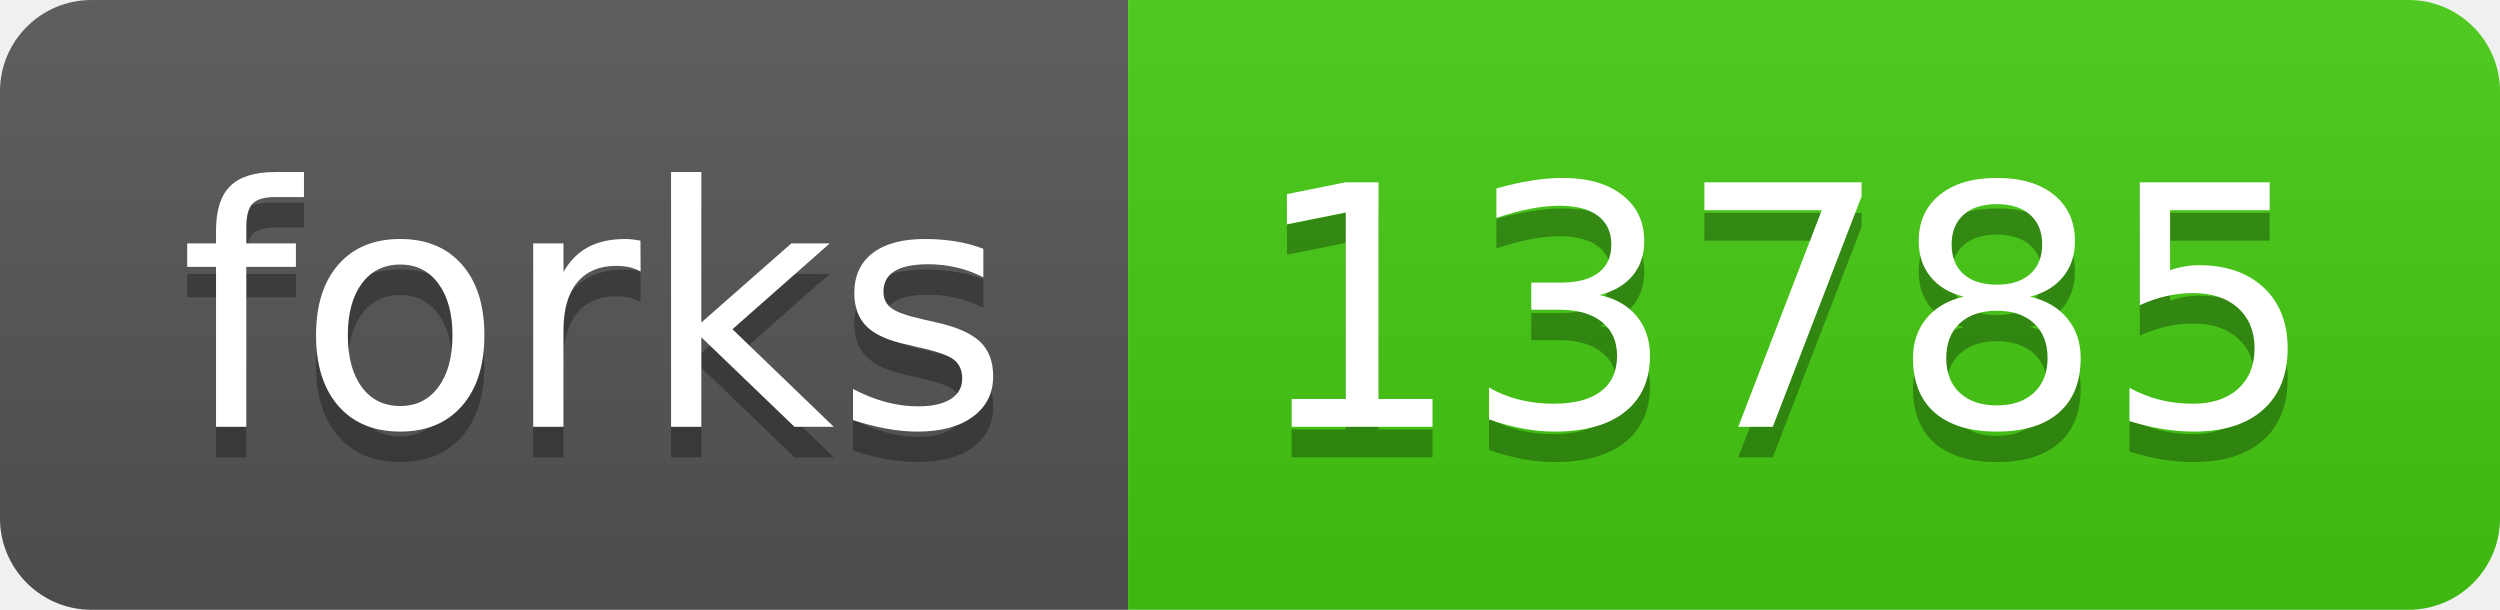
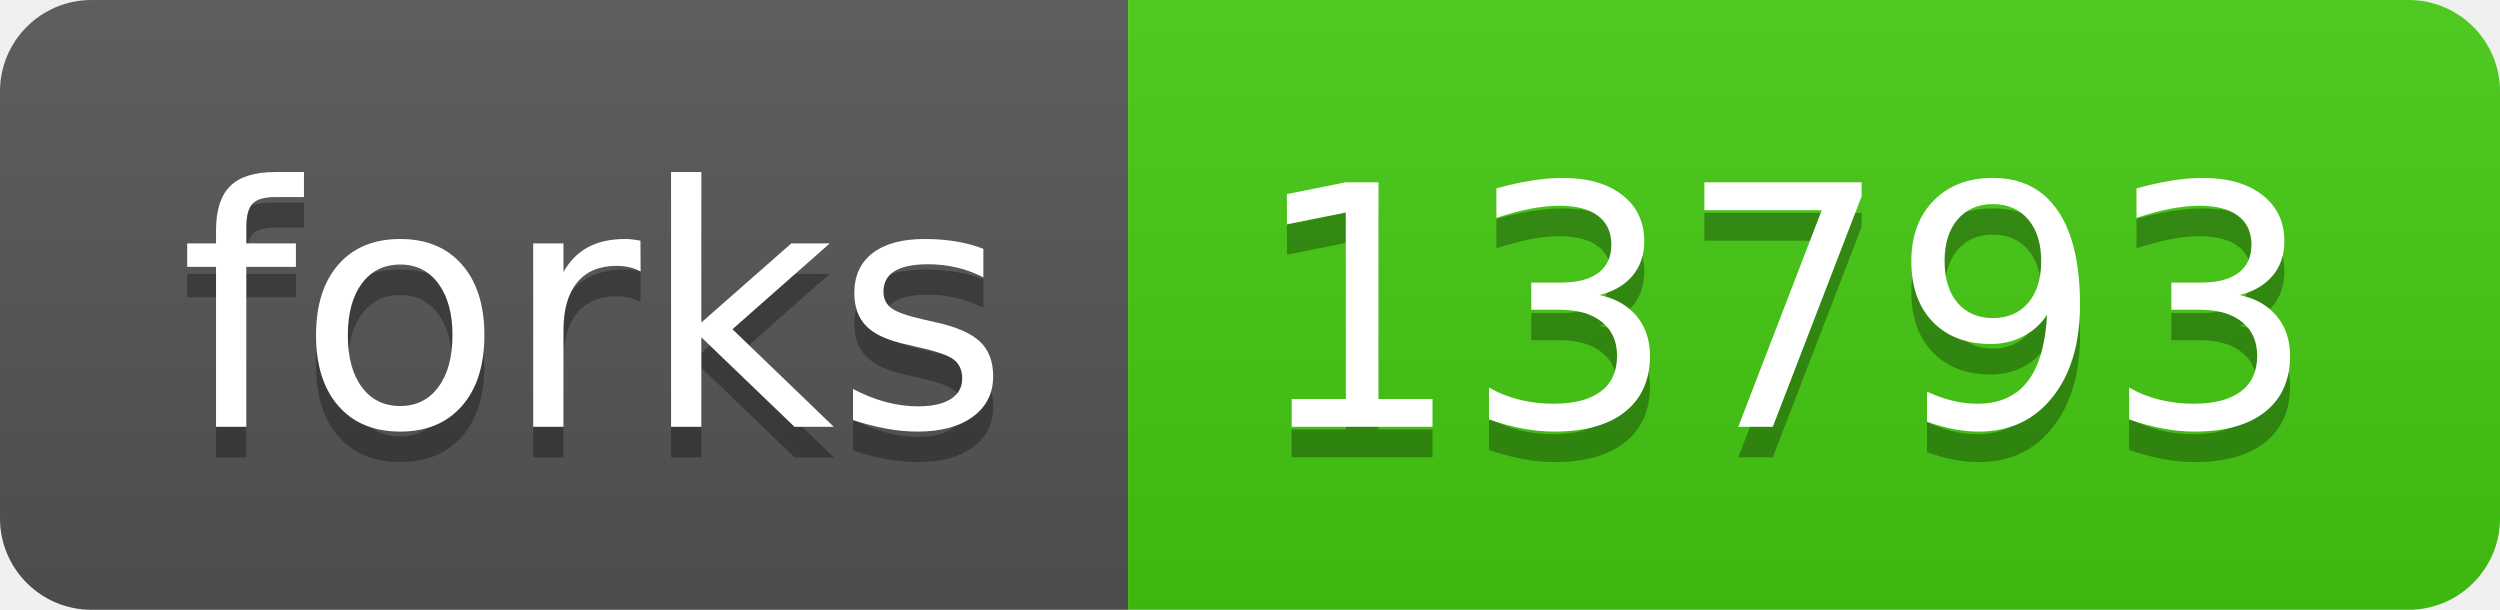
- <svg xmlns="http://www.w3.org/2000/svg" width="82" height="20" role="img" aria-label="forks: 13785">
+ <svg xmlns="http://www.w3.org/2000/svg" width="82" height="20" role="img" aria-label="forks: 13793">
  <linearGradient id="s" x2="0" y2="100%">
    <stop offset="0" stop-color="#bbb" stop-opacity=".1" />
    <stop offset="1" stop-opacity=".1" />
  </linearGradient>
  <clipPath id="r">
    <rect width="82" height="20" rx="3" fill="#fff" />
  </clipPath>
  <g clip-path="url(#r)">
    <rect width="37" height="20" fill="#555" />
    <rect x="37" width="45" height="20" fill="#4c1" />
    <rect width="82" height="20" fill="url(#s)" />
  </g>
  <g fill="#fff" text-anchor="middle" font-family="Verdana,Geneva,DejaVu Sans,sans-serif" text-rendering="geometricPrecision" font-size="110">
    <text aria-hidden="true" x="195" y="150" fill="#010101" fill-opacity=".3" transform="scale(.1)" textLength="270">forks</text>
    <text x="195" y="140" transform="scale(.1)" fill="#fff" textLength="270">forks</text>
-     <text aria-hidden="true" x="585" y="150" fill="#010101" fill-opacity=".3" transform="scale(.1)" textLength="350">13785</text>
-     <text x="585" y="140" transform="scale(.1)" fill="#fff" textLength="350">13785</text>
+     <text aria-hidden="true" x="585" y="150" fill="#010101" fill-opacity=".3" transform="scale(.1)" textLength="350">13793</text>
+     <text x="585" y="140" transform="scale(.1)" fill="#fff" textLength="350">13793</text>
  </g>
</svg>
